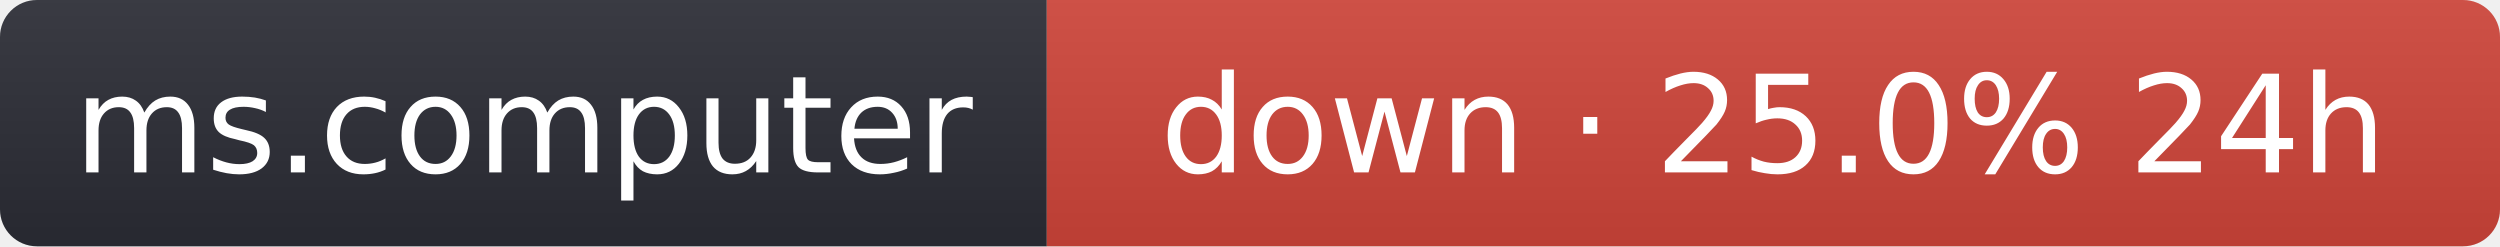
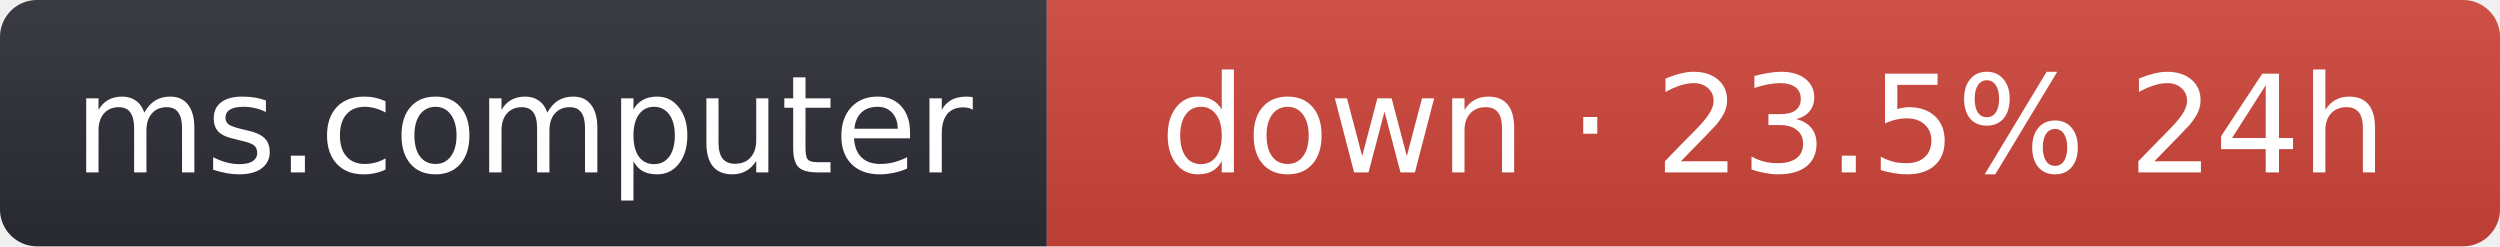
- <svg xmlns="http://www.w3.org/2000/svg" width="203" height="20" role="img" aria-label="ms.computer: down · 25.0% 24h">
+ <svg xmlns="http://www.w3.org/2000/svg" width="203" height="20" role="img" aria-label="ms.computer: down · 23.5% 24h">
  <linearGradient id="s" x2="0" y2="100%">
    <stop offset="0" stop-color="#bbb" stop-opacity=".1" />
    <stop offset="1" stop-opacity=".1" />
  </linearGradient>
  <clipPath id="r">
    <rect width="203" height="20" rx="3" fill="#fff" />
  </clipPath>
  <g clip-path="url(#r)">
    <rect width="85" height="20" fill="#2b2d35" />
    <rect x="85" width="118" height="20" fill="#d0453a" />
    <rect width="203" height="20" fill="url(#s)" />
  </g>
  <g fill="#fff" text-anchor="middle" font-family="Verdana,Geneva,DejaVu Sans,sans-serif" font-size="11">
    <text x="42.5" y="14">ms.computer</text>
-     <text x="144" y="14">down · 25.0% 24h</text>
+     <text x="144" y="14">down · 23.5% 24h</text>
  </g>
</svg>
